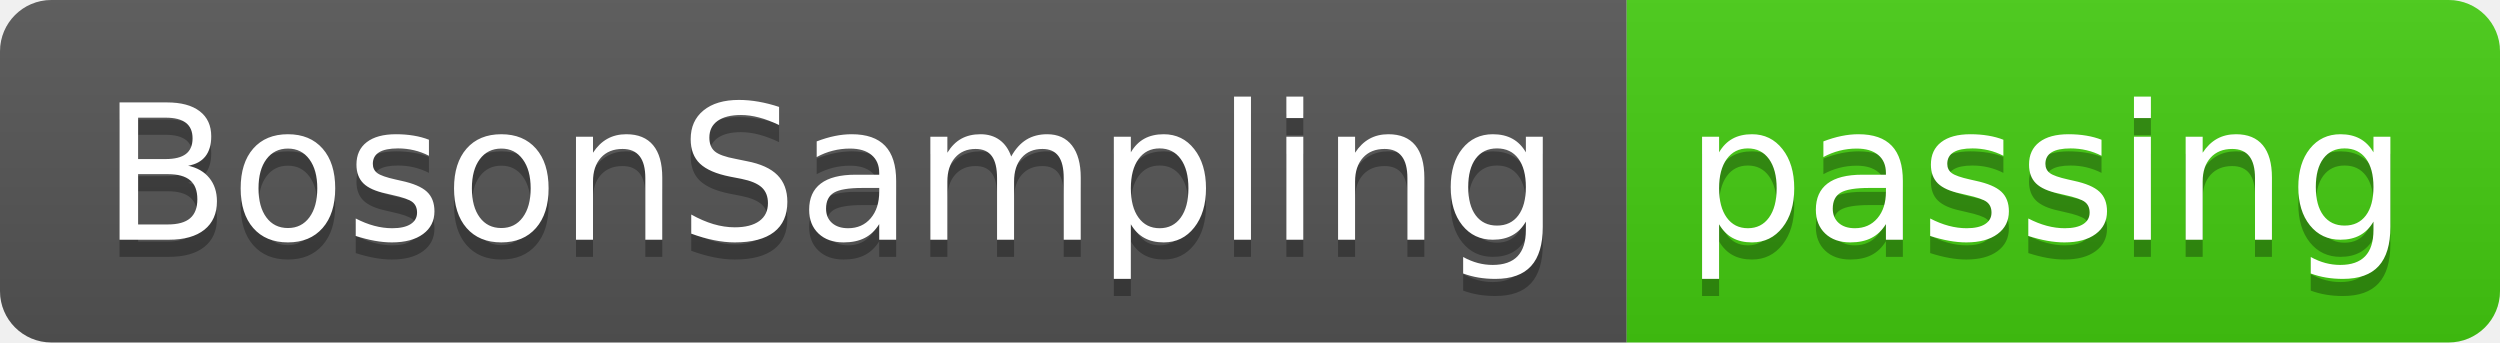
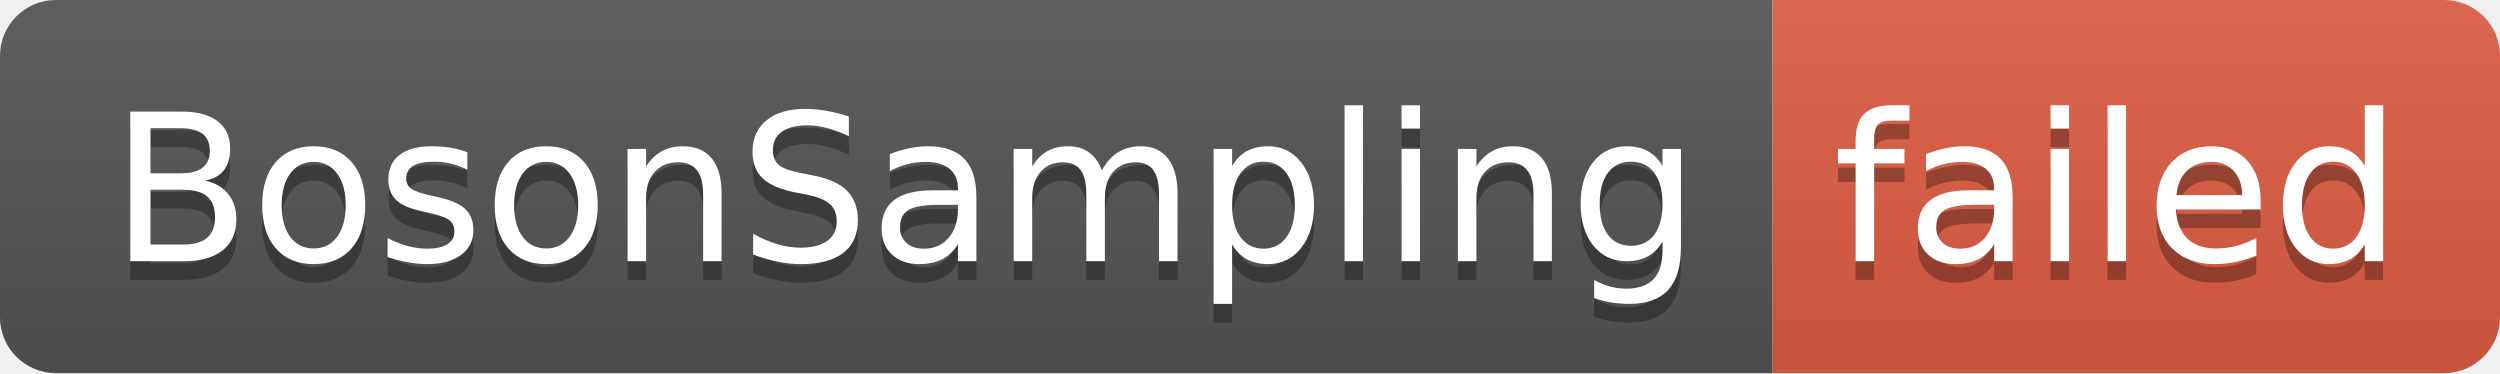
- <svg xmlns="http://www.w3.org/2000/svg" width="146" height="20" role="img" aria-label="BosonSampling: passing">
+ <svg xmlns="http://www.w3.org/2000/svg" width="134" height="20" role="img" aria-label="BosonSampling: failed">
  <linearGradient id="s" x2="0" y2="100%">
    <stop offset="0" stop-color="#bbb" stop-opacity=".1" />
    <stop offset="1" stop-opacity=".1" />
  </linearGradient>
  <clipPath id="r">
-     <rect width="146" height="20" rx="3" fill="#fff" />
+     <rect width="134" height="20" rx="3" fill="#fff" />
  </clipPath>
  <g clip-path="url(#r)">
    <rect width="95" height="20" fill="#555" />
-     <rect x="95" width="51" height="20" fill="#4c1" />
-     <rect width="146" height="20" fill="url(#s)" />
+     <rect x="95" width="39" height="20" fill="#e05d44" />
+     <rect width="134" height="20" fill="url(#s)" />
  </g>
  <g fill="#fff" text-anchor="middle" font-family="Verdana,Geneva,DejaVu Sans,sans-serif" text-rendering="geometricPrecision" font-size="110">
    <text aria-hidden="true" x="485" y="150" fill="#010101" fill-opacity=".3" transform="scale(.1)" textLength="850">BosonSampling</text>
    <text x="485" y="140" transform="scale(.1)" fill="#fff" textLength="850">BosonSampling</text>
-     <text aria-hidden="true" x="1195" y="150" fill="#010101" fill-opacity=".3" transform="scale(.1)" textLength="410">passing</text>
-     <text x="1195" y="140" transform="scale(.1)" fill="#fff" textLength="410">passing</text>
+     <text aria-hidden="true" x="1135" y="150" fill="#010101" fill-opacity=".3" transform="scale(.1)" textLength="290">failed</text>
+     <text x="1135" y="140" transform="scale(.1)" fill="#fff" textLength="290">failed</text>
  </g>
</svg>
